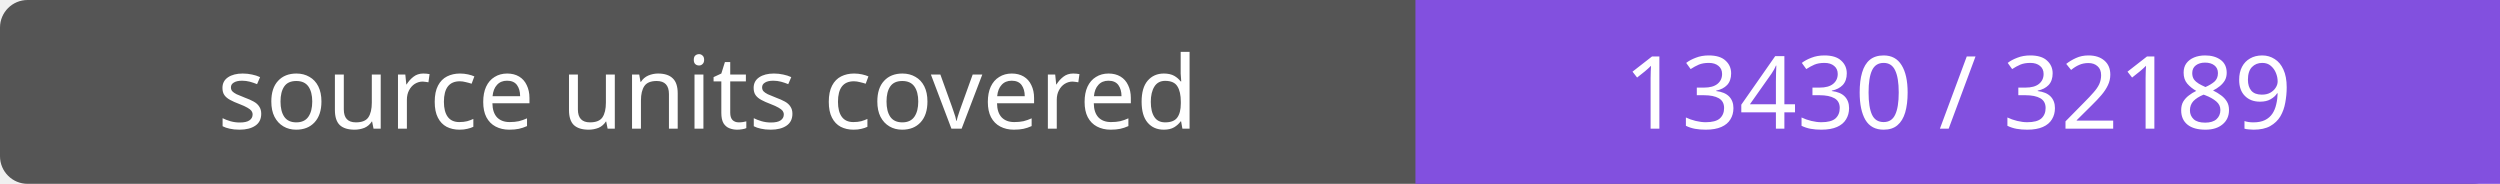
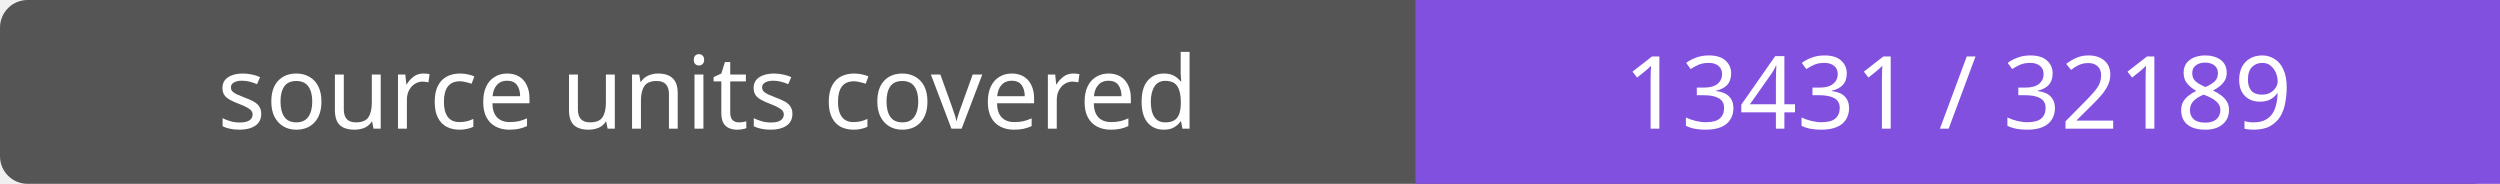
- <svg xmlns="http://www.w3.org/2000/svg" width="272" height="20" role="img" aria-label="source units covered: 13430 / 32189">
+ <svg xmlns="http://www.w3.org/2000/svg" width="272" height="20" role="img" aria-label="source units covered: 13431 / 32189">
  <rect width="272" height="20" rx="3" fill="#555" />
  <path fill="#8250df" d="M154 0h118v20H154z" />
  <g fill="#fff" text-anchor="middle" font-family="Verdana,sans-serif" font-size="11">
    <text x="77.0" y="14">source units covered</text>
-     <text x="213.0" y="14">13430 / 32189</text>
+     <text x="213.0" y="14">13431 / 32189</text>
  </g>
</svg>
